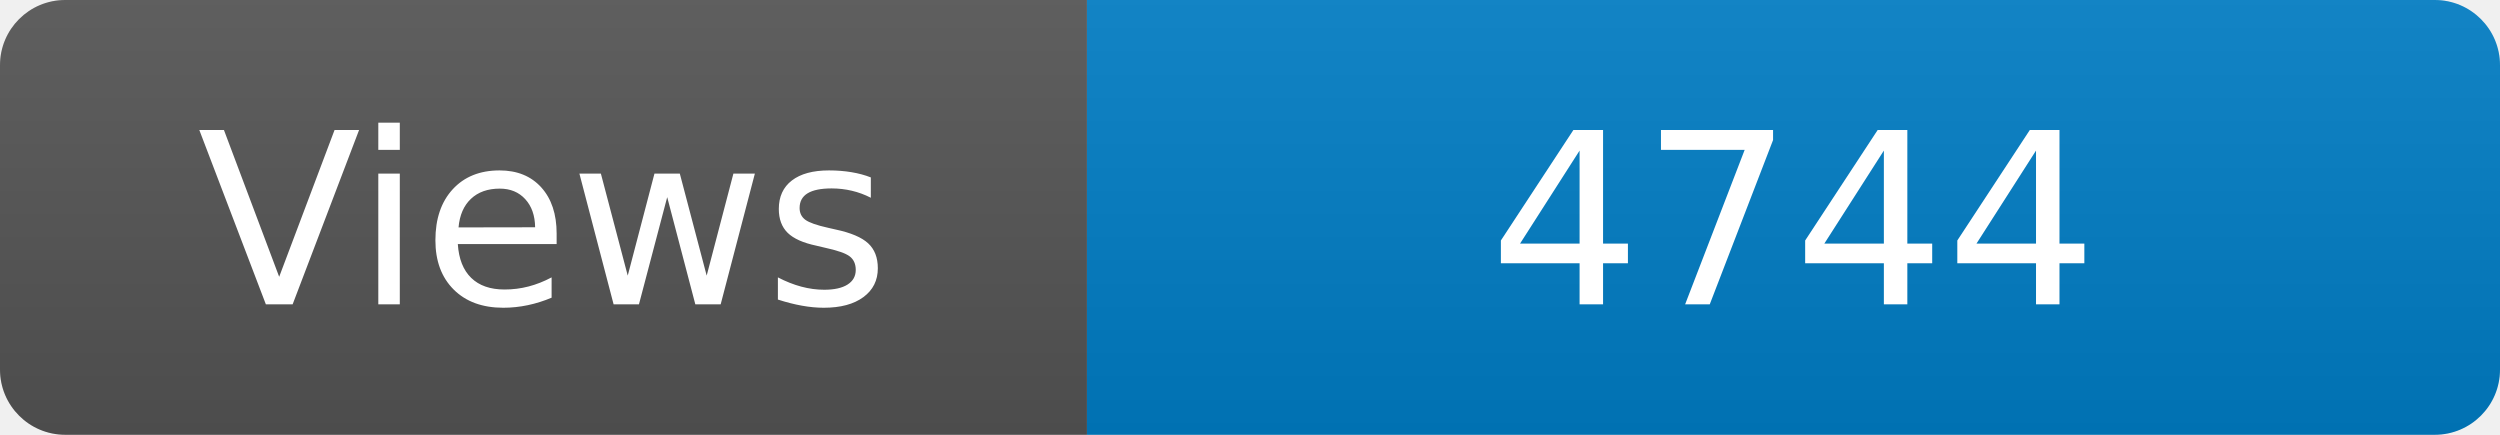
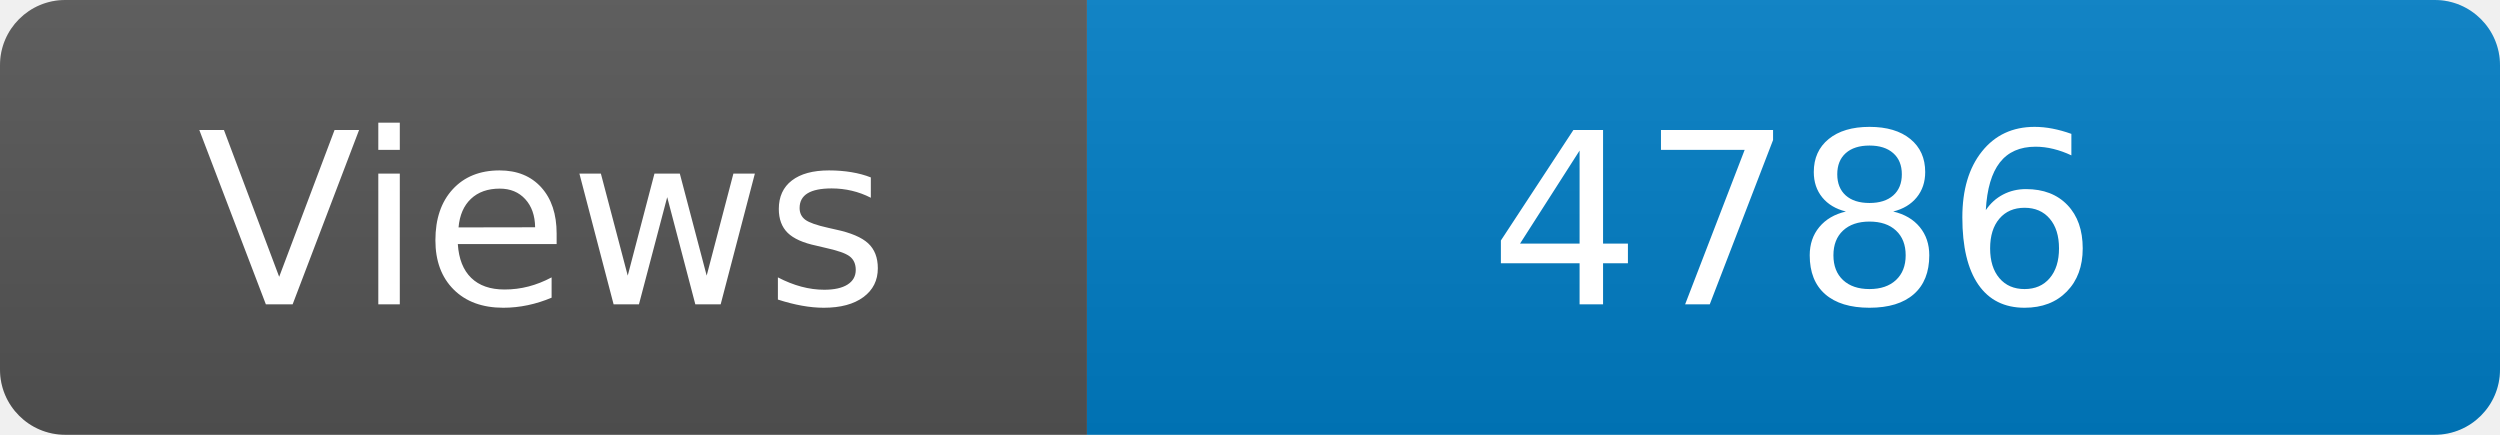
<svg xmlns="http://www.w3.org/2000/svg" width="115" height="20" role="img" aria-label="Maintained?: yes">
  <linearGradient id="s" x2="0" y2="100%">
    <stop offset="0" stop-color="#bbb" stop-opacity=".1" />
    <stop offset="1" stop-opacity=".1" />
  </linearGradient>
  <clipPath id="r">
    <rect width="115" height="20" rx="3" fill="#fff" />
  </clipPath>
  <g clip-path="url(#r)">
    <rect width="50" height="20" fill="#555" />
    <rect x="50" width="160" height="20" fill="#007ec6" />
    <rect width="115" height="20" fill="url(#s)" />
  </g>
  <g fill="#fff" text-anchor="middle" font-family="Verdana,Geneva,DejaVu Sans,sans-serif" font-size="110">
    <text x="250" y="140" transform="scale(.1)" fill="#fff">Views</text>
-     <text x="825" y="140" transform="scale(.1)" fill="#fff">4744</text>
+     <text x="825" y="140" transform="scale(.1)" fill="#fff">4786</text>
  </g>
</svg>
